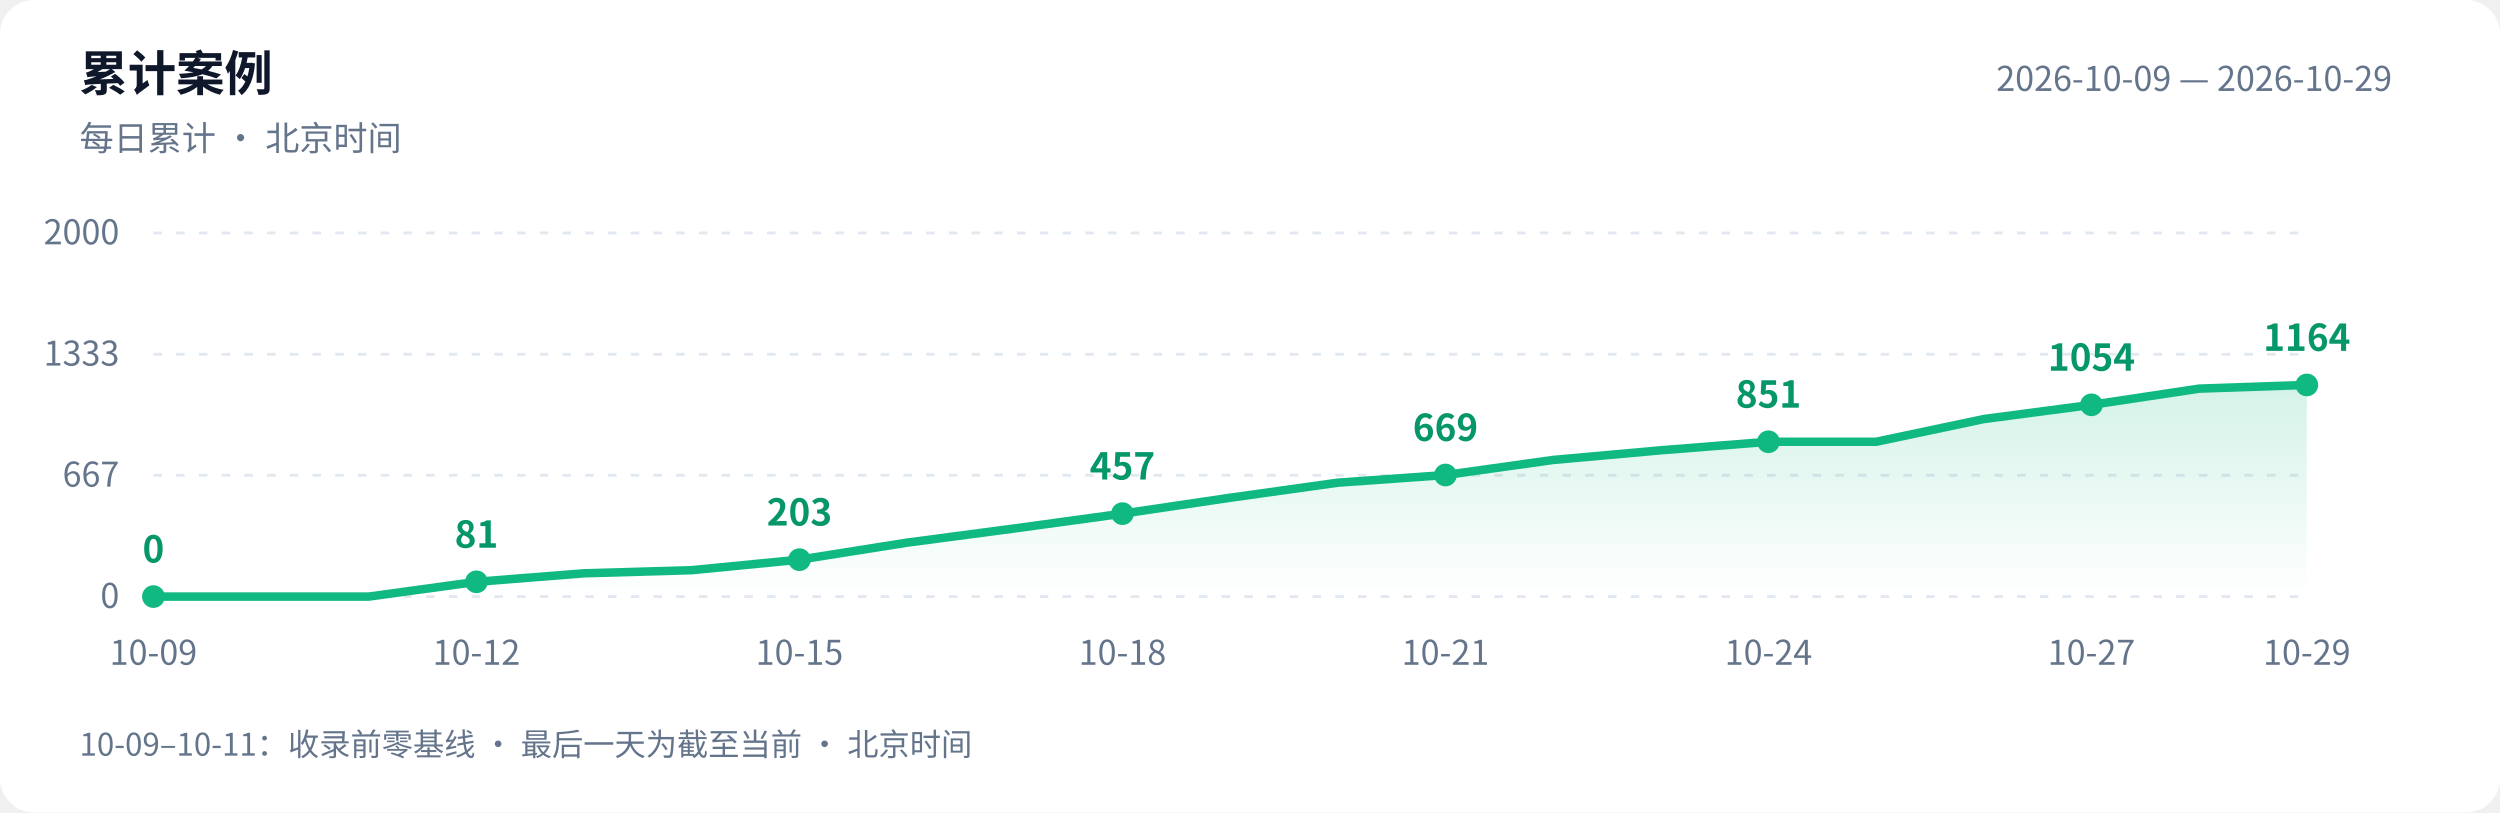
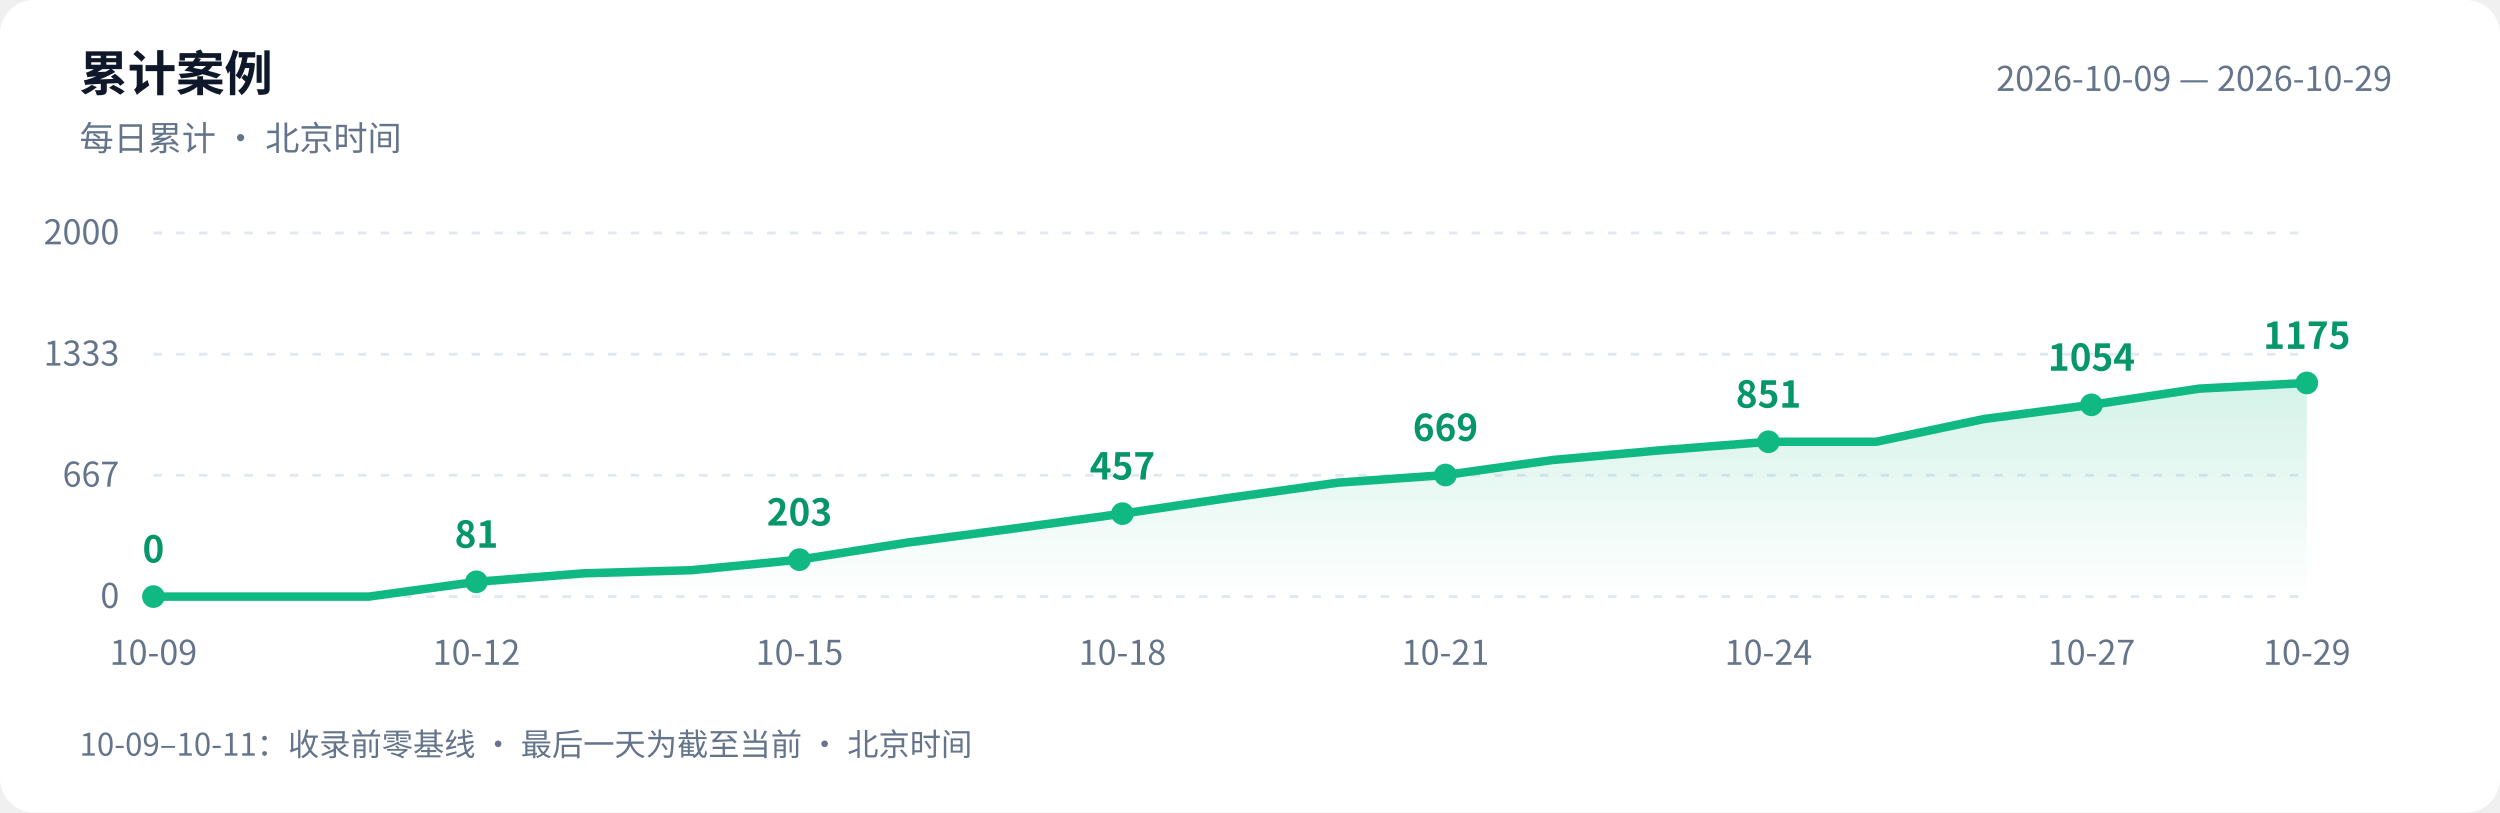
<svg xmlns="http://www.w3.org/2000/svg" width="880" height="286" viewBox="0 0 880 286" role="img" aria-labelledby="title desc">
  <defs>
    <linearGradient id="area" x1="0" y1="0" x2="0" y2="1">
      <stop offset="0" stop-color="#10b981" stop-opacity=".18" />
      <stop offset="1" stop-color="#10b981" stop-opacity="0" />
    </linearGradient>
  </defs>
  <style>text{font-family:-apple-system,BlinkMacSystemFont,"PingFang SC","Microsoft YaHei","WenQuanYi Zen Hei","Segoe UI","Noto Sans CJK SC",sans-serif;fill:#64748b;font-size:12px}.bg{fill:#fff}.heading{fill:#0f172a;font-size:17px;font-weight:600}.grid{stroke:#e2e8f0;stroke-dasharray:3 5}.value{fill:#059669;font-size:13px;font-weight:600}@media(prefers-color-scheme:dark){.bg{fill:#0d1117}text{fill:#8b949e}.heading{fill:#e6edf3}.grid{stroke:#30363d}.value{fill:#34d399}}</style>
  <rect class="bg" width="880" height="286" rx="12" />
  <text class="heading" x="28" y="32">累计案例</text>
  <text x="28" y="53">每日累计 · 北京时间</text>
  <text x="842" y="32" text-anchor="end">2026-10-09 — 2026-10-29</text>
  <path class="grid" d="M 54 210.0 H 812" />
  <text x="42" y="214.0" text-anchor="end">0</text>
  <path class="grid" d="M 54 167.3 H 812" />
  <text x="42" y="171.3" text-anchor="end">667</text>
  <path class="grid" d="M 54 124.7 H 812" />
  <text x="42" y="128.7" text-anchor="end">1333</text>
  <path class="grid" d="M 54 82.0 H 812" />
  <text x="42" y="86.0" text-anchor="end">2000</text>
-   <path d="M 54 210 L 54.0 210.0 L 91.9 210.0 L 129.8 210.0 L 167.7 204.8 L 205.6 201.8 L 243.5 200.7 L 281.4 197.0 L 319.3 191.0 L 357.2 186.0 L 395.1 180.8 L 433.0 175.2 L 470.9 169.9 L 508.8 167.2 L 546.7 161.9 L 584.6 158.5 L 622.5 155.5 L 660.4 155.5 L 698.3 147.5 L 736.2 142.5 L 774.1 136.8 L 812.0 135.5 L 812.0 210 Z" fill="url(#area)" />
-   <polyline points="54.0,210.0 91.9,210.0 129.8,210.0 167.7,204.8 205.6,201.8 243.5,200.7 281.4,197.0 319.3,191.0 357.2,186.0 395.1,180.8 433.0,175.2 470.9,169.9 508.8,167.2 546.7,161.9 584.6,158.5 622.5,155.5 660.4,155.5 698.3,147.5 736.2,142.5 774.1,136.8 812.0,135.5" fill="none" stroke="#10b981" stroke-width="3" stroke-linejoin="round" stroke-linecap="round" />
+   <path d="M 54 210 L 54.0 210.0 L 91.9 210.0 L 129.8 210.0 L 167.7 204.8 L 205.6 201.8 L 243.5 200.7 L 281.4 197.0 L 319.3 191.0 L 357.2 186.0 L 395.1 180.8 L 433.0 175.2 L 470.9 169.9 L 508.8 167.2 L 546.7 161.9 L 584.6 158.5 L 622.5 155.5 L 660.4 155.5 L 698.3 147.5 L 736.2 142.5 L 774.1 136.8 L 812.0 134.8 L 812.0 210 Z" fill="url(#area)" />
+   <polyline points="54.0,210.0 91.9,210.0 129.8,210.0 167.7,204.8 205.6,201.8 243.5,200.7 281.4,197.0 319.3,191.0 357.2,186.0 395.1,180.8 433.0,175.2 470.9,169.9 508.8,167.2 546.7,161.9 584.6,158.5 622.5,155.5 660.4,155.5 698.3,147.5 736.2,142.5 774.1,136.8 812.0,134.8" fill="none" stroke="#10b981" stroke-width="3" stroke-linejoin="round" stroke-linecap="round" />
  <circle cx="54.0" cy="210.0" r="4" fill="#10b981" />
  <text class="value" x="54.0" y="198.0" text-anchor="middle">0</text>
  <text x="54.0" y="234" text-anchor="middle">10-09</text>
  <circle cx="167.7" cy="204.8" r="4" fill="#10b981" />
  <text class="value" x="167.7" y="192.8" text-anchor="middle">81</text>
  <text x="167.7" y="234" text-anchor="middle">10-12</text>
  <circle cx="281.4" cy="197.0" r="4" fill="#10b981" />
  <text class="value" x="281.4" y="185.0" text-anchor="middle">203</text>
  <text x="281.4" y="234" text-anchor="middle">10-15</text>
  <circle cx="395.1" cy="180.8" r="4" fill="#10b981" />
  <text class="value" x="395.1" y="168.8" text-anchor="middle">457</text>
  <text x="395.1" y="234" text-anchor="middle">10-18</text>
  <circle cx="508.8" cy="167.2" r="4" fill="#10b981" />
  <text class="value" x="508.8" y="155.2" text-anchor="middle">669</text>
  <text x="508.8" y="234" text-anchor="middle">10-21</text>
  <circle cx="622.5" cy="155.5" r="4" fill="#10b981" />
  <text class="value" x="622.5" y="143.5" text-anchor="middle">851</text>
  <text x="622.5" y="234" text-anchor="middle">10-24</text>
  <circle cx="736.2" cy="142.5" r="4" fill="#10b981" />
  <text class="value" x="736.2" y="130.5" text-anchor="middle">1054</text>
  <text x="736.2" y="234" text-anchor="middle">10-27</text>
-   <circle cx="812.0" cy="135.5" r="4" fill="#10b981" />
-   <text class="value" x="812.0" y="123.5" text-anchor="middle">1164</text>
+   <circle cx="812.0" cy="134.8" r="4" fill="#10b981" />
+   <text class="value" x="812.0" y="122.8" text-anchor="middle">1175</text>
  <text x="812.0" y="234" text-anchor="middle">10-29</text>
  <text x="28" y="266" style="font-size:11px">10-09–10-11：收录前零基线 · 最后一天为截至当前 · 北京时间</text>
</svg>
